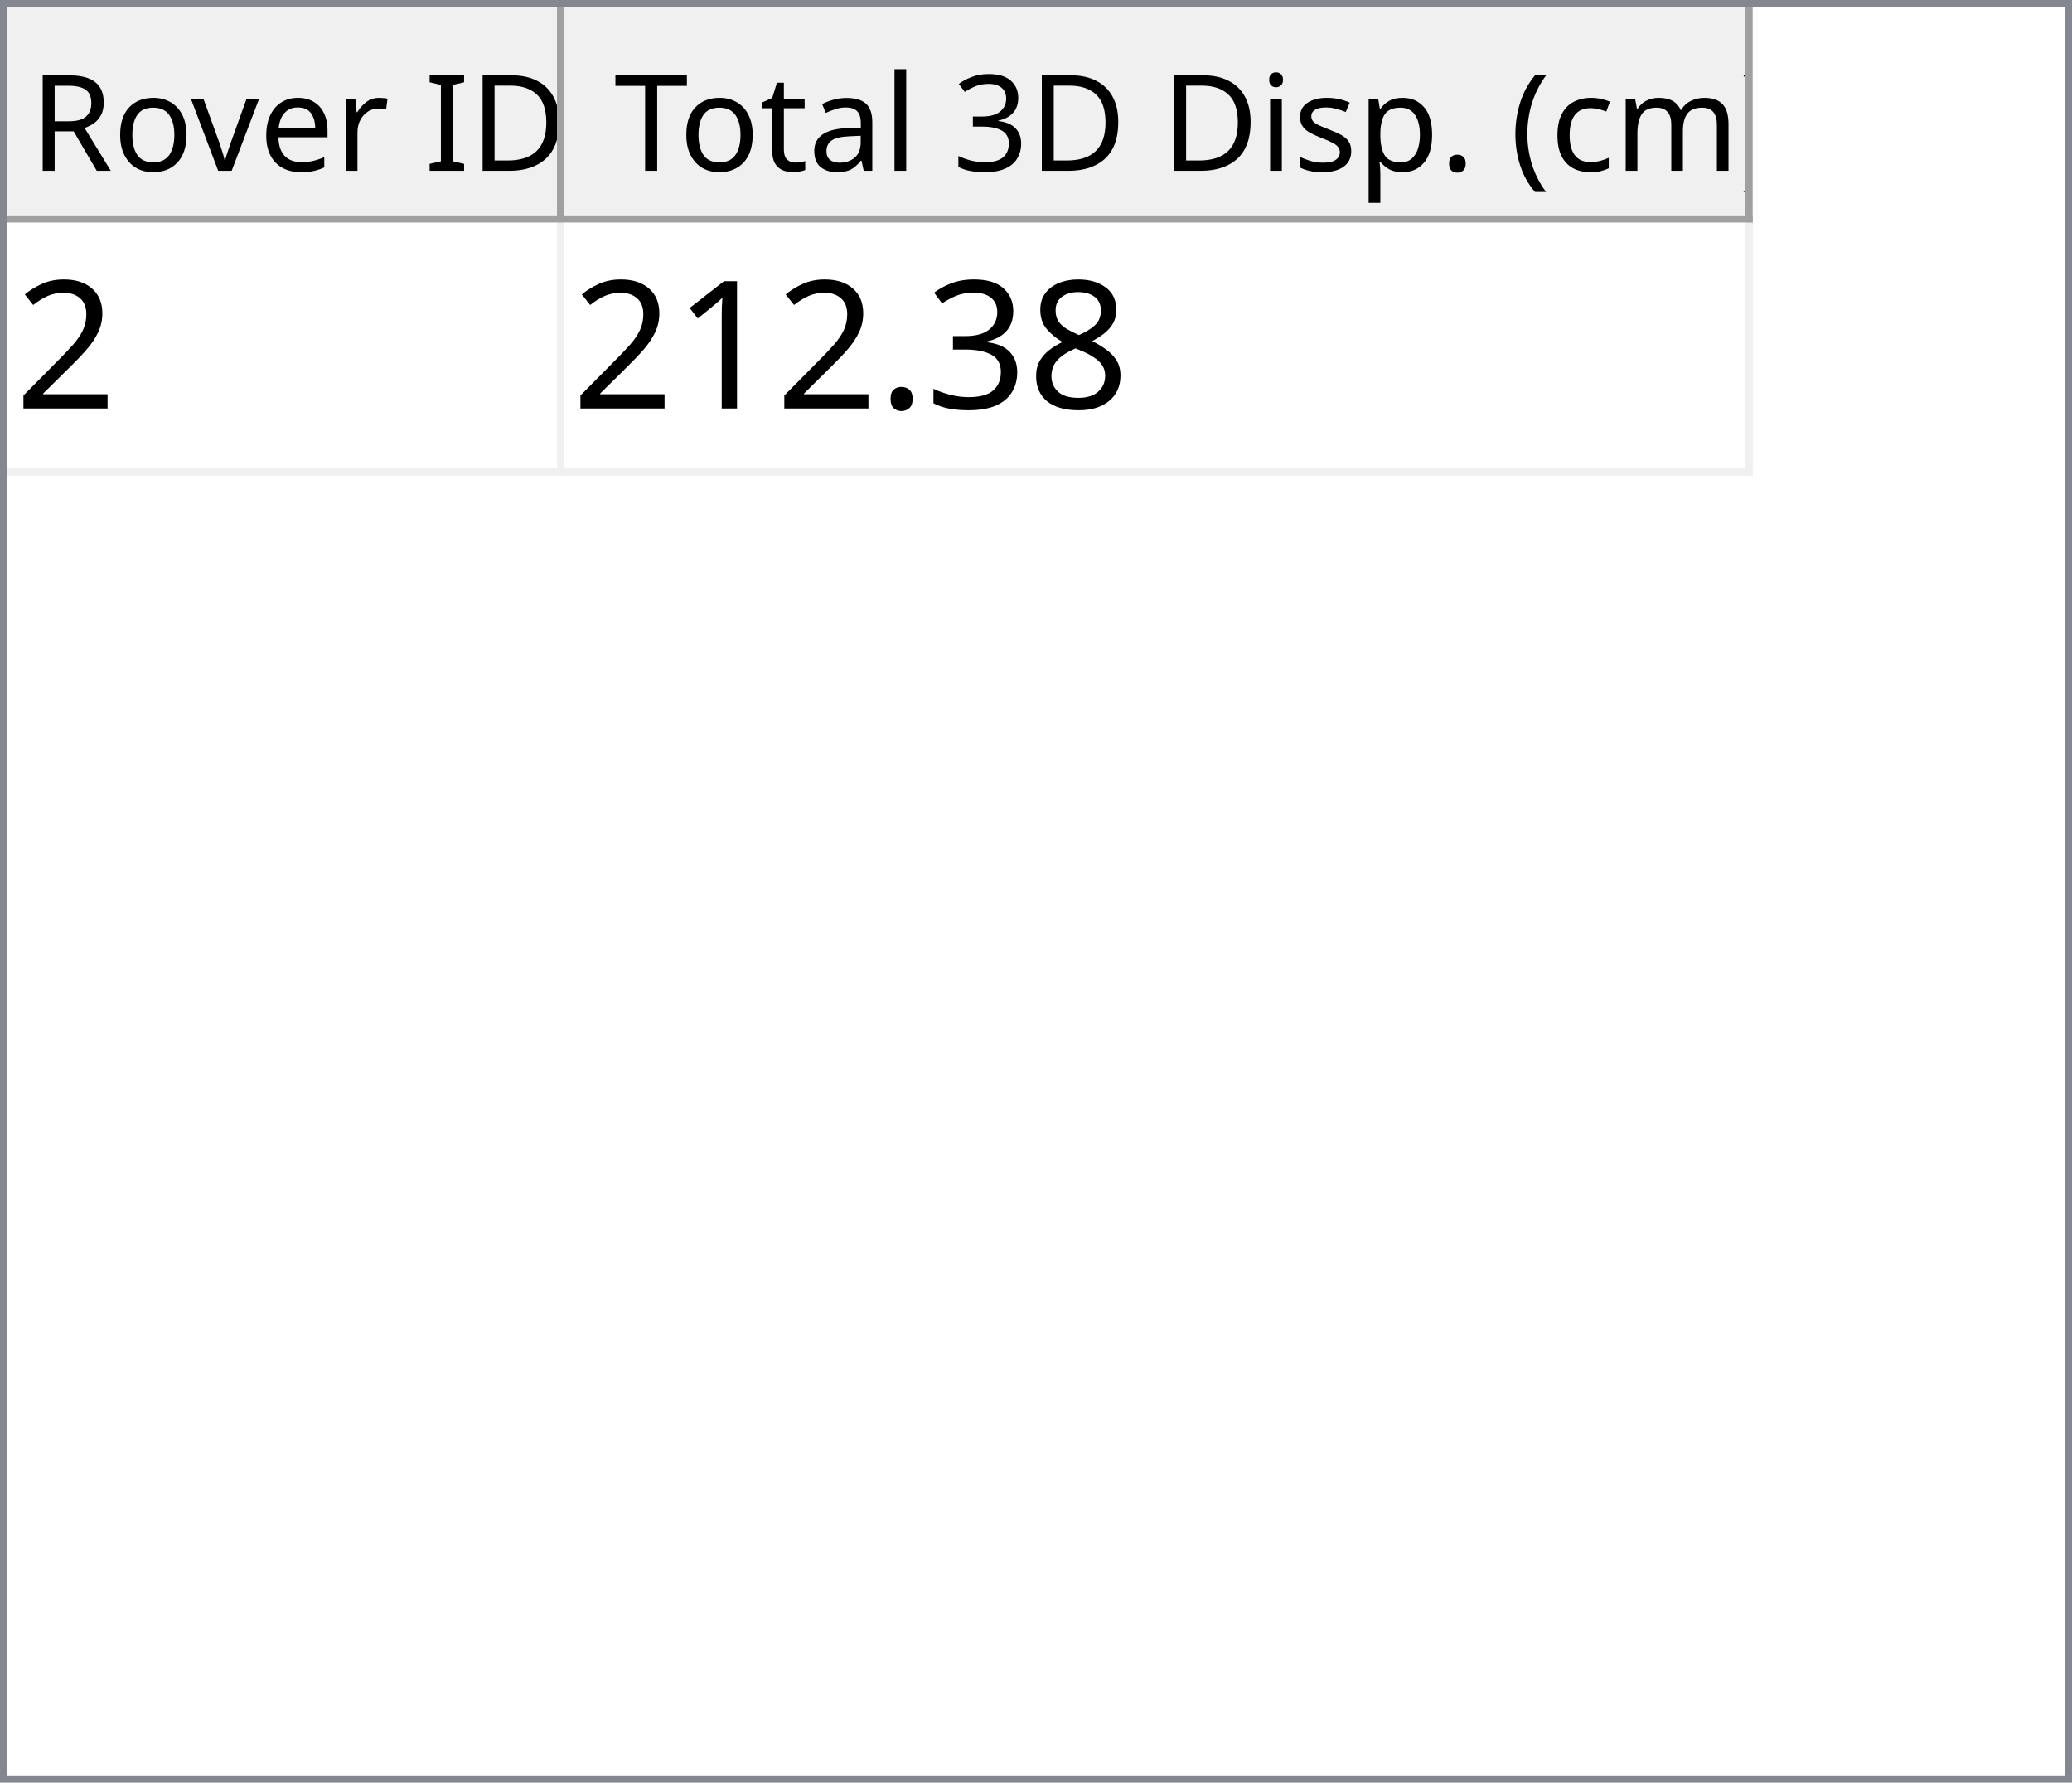
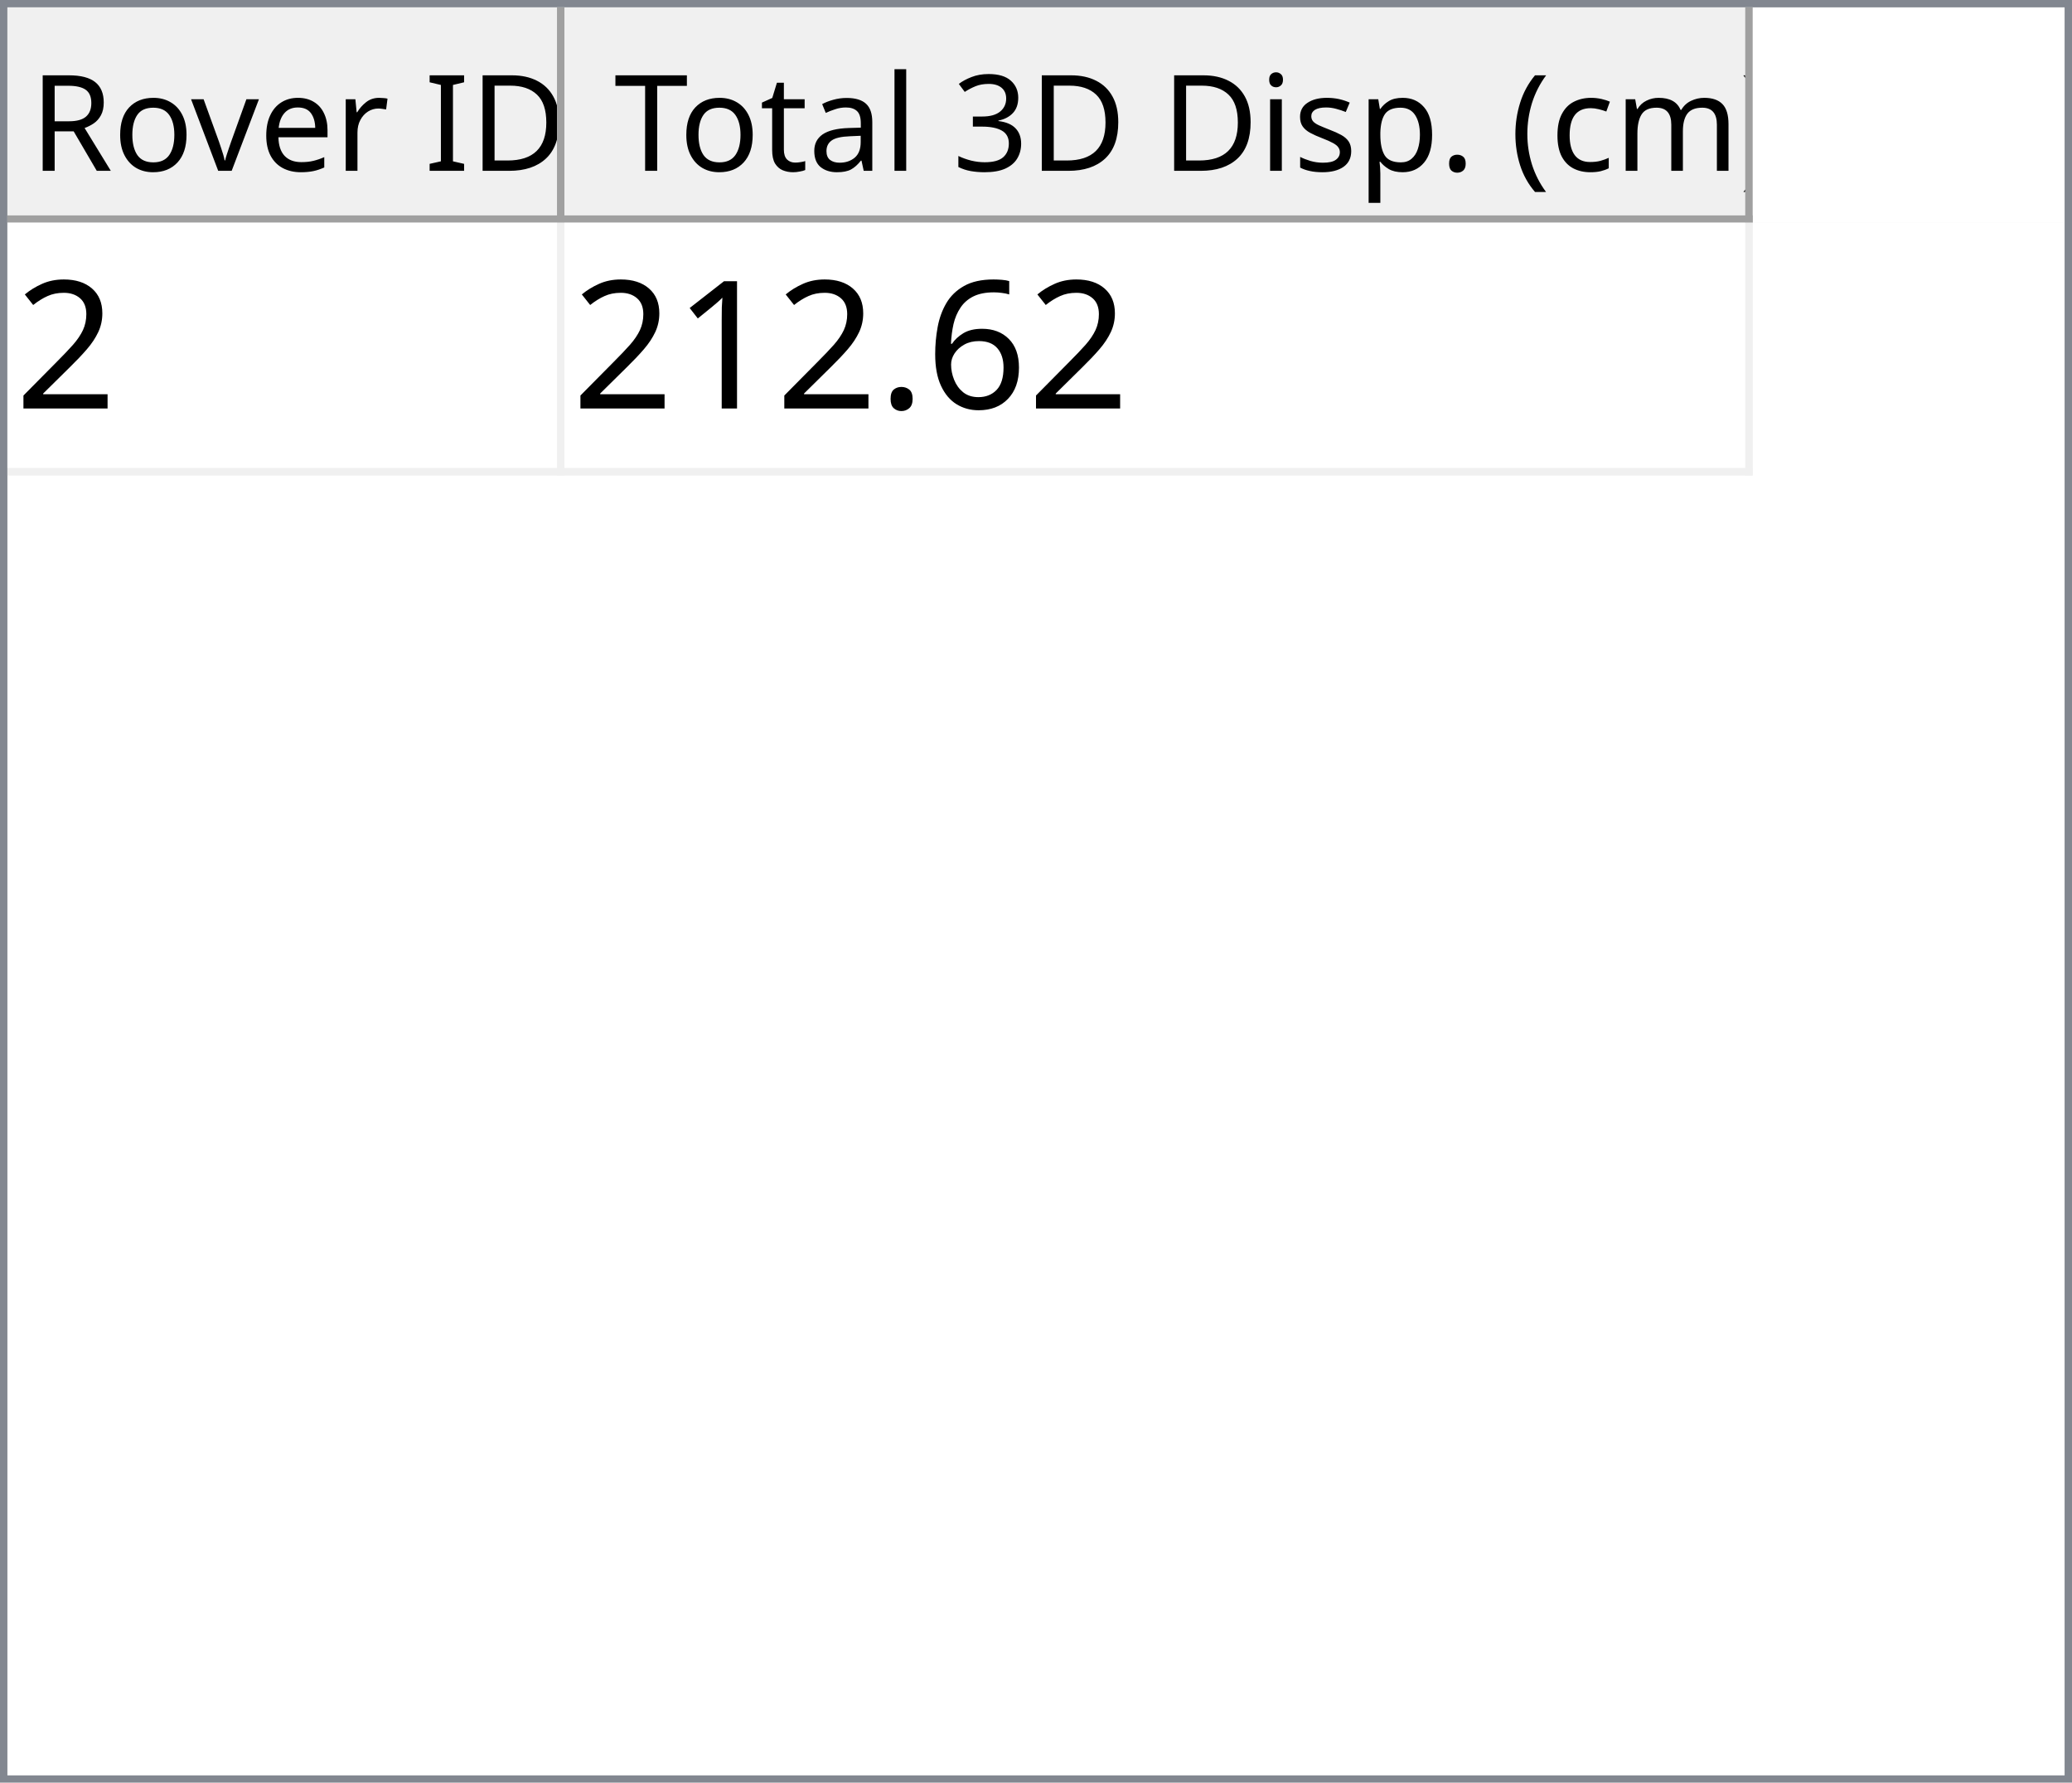
<svg xmlns="http://www.w3.org/2000/svg" style="fill-opacity:1; color-rendering:auto; color-interpolation:auto; text-rendering:auto; stroke:black; stroke-linecap:square; stroke-miterlimit:10; shape-rendering:auto; stroke-opacity:1; fill:black; stroke-dasharray:none; font-weight:normal; stroke-width:1; font-family:'Dialog'; font-style:normal; stroke-linejoin:miter; font-size:12px; stroke-dashoffset:0; image-rendering:auto;" width="279" height="240">
  <defs id="genericDefs" />
  <g>
    <defs id="defs1">
      <clipPath clipPathUnits="userSpaceOnUse" id="clipPath1">
        <path d="M0 0 L279 0 L279 240 L0 240 L0 0 Z" />
      </clipPath>
      <clipPath clipPathUnits="userSpaceOnUse" id="clipPath2">
        <path d="M0 0 L0 240 L279 240 L279 0 Z" />
      </clipPath>
      <clipPath clipPathUnits="userSpaceOnUse" id="clipPath3">
        <path d="M0 0 L0 29 L277 29 L277 0 Z" />
      </clipPath>
      <clipPath clipPathUnits="userSpaceOnUse" id="clipPath4">
        <path d="M0 0 L0 29 L75 29 L75 0 Z" />
      </clipPath>
      <clipPath clipPathUnits="userSpaceOnUse" id="clipPath5">
        <path d="M1 1 L1 28 L74 28 L74 1 Z" />
      </clipPath>
      <clipPath clipPathUnits="userSpaceOnUse" id="clipPath6">
        <path d="M0 0 L0 27 L73 27 L73 0 Z" />
      </clipPath>
      <clipPath clipPathUnits="userSpaceOnUse" id="clipPath7">
        <path d="M-0.5 -0.5 L-0.5 28.5 L74.5 28.5 L74.5 -0.5 Z" />
      </clipPath>
      <clipPath clipPathUnits="userSpaceOnUse" id="clipPath8">
        <path d="M0 0 L0 29 L160 29 L160 0 Z" />
      </clipPath>
      <clipPath clipPathUnits="userSpaceOnUse" id="clipPath9">
        <path d="M1 1 L1 28 L159 28 L159 1 Z" />
      </clipPath>
      <clipPath clipPathUnits="userSpaceOnUse" id="clipPath10">
        <path d="M0 0 L0 27 L158 27 L158 0 Z" />
      </clipPath>
      <clipPath clipPathUnits="userSpaceOnUse" id="clipPath11">
        <path d="M-0.5 -0.5 L-0.5 28.5 L159.5 28.5 L159.5 -0.5 Z" />
      </clipPath>
      <clipPath clipPathUnits="userSpaceOnUse" id="clipPath12">
        <path d="M0 0 L0 209 L277 209 L277 0 Z" />
      </clipPath>
      <clipPath clipPathUnits="userSpaceOnUse" id="clipPath13">
        <path d="M0 0 L0 34 L235 34 L235 0 Z" />
      </clipPath>
      <clipPath clipPathUnits="userSpaceOnUse" id="clipPath14">
        <path d="M-0.5 -0.5 L-0.5 33.5 L234.5 33.5 L234.5 -0.5 Z" />
      </clipPath>
      <clipPath clipPathUnits="userSpaceOnUse" id="clipPath15">
        <path d="M0 0 L0 33 L74 33 L74 0 Z" />
      </clipPath>
      <clipPath clipPathUnits="userSpaceOnUse" id="clipPath16">
        <path d="M0 0 L0 33 L159 33 L159 0 Z" />
      </clipPath>
      <font horiz-adv-x="64.551" id="font1">
        <font-face ascent="107.91" descent="25.098" units-per-em="100" style="font-style:normal; font-family:Segoe UI; font-weight:normal;" />
        <missing-glyph horiz-adv-x="64.551" d="M8.109 0 L8.109 68.266 L56.453 68.266 L56.453 0 L8.109 0 ZM15.328 7.234 L49.219 7.234 L49.219 61.031 L15.328 61.031 L15.328 7.234 Z" />
        <glyph unicode="D" horiz-adv-x="70.117" d="M9.188 0 L9.188 70.016 L28.516 70.016 Q65.531 70.016 65.531 35.891 Q65.531 19.672 55.25 9.836 Q44.969 0 27.734 0 L9.188 0 ZM17.391 62.594 L17.391 7.422 L27.828 7.422 Q41.609 7.422 49.273 14.797 Q56.938 22.172 56.938 35.688 Q56.938 62.594 28.328 62.594 L17.391 62.594 Z" />
        <glyph unicode="I" horiz-adv-x="26.611" d="M17.391 0 L9.188 0 L9.188 70.016 L17.391 70.016 L17.391 0 Z" />
        <glyph unicode=" " horiz-adv-x="27.393" d="" />
        <glyph unicode="r" horiz-adv-x="34.766" d="M34.188 41.891 Q32.078 43.5 28.125 43.5 Q23 43.5 19.555 38.672 Q16.109 33.844 16.109 25.484 L16.109 0 L8.109 0 L8.109 50 L16.109 50 L16.109 39.703 L16.312 39.703 Q18.016 44.969 21.531 47.922 Q25.047 50.875 29.391 50.875 Q32.516 50.875 34.188 50.203 L34.188 41.891 Z" />
        <glyph unicode="e" horiz-adv-x="52.295" d="M48.297 23 L12.984 23 Q13.188 14.656 17.484 10.109 Q21.781 5.562 29.297 5.562 Q37.75 5.562 44.828 11.141 L44.828 3.609 Q38.234 -1.172 27.391 -1.172 Q16.797 -1.172 10.742 5.641 Q4.688 12.453 4.688 24.812 Q4.688 36.469 11.305 43.82 Q17.922 51.172 27.734 51.172 Q37.547 51.172 42.922 44.828 Q48.297 38.484 48.297 27.203 L48.297 23 ZM40.094 29.781 Q40.047 36.719 36.75 40.578 Q33.453 44.438 27.594 44.438 Q21.922 44.438 17.969 40.383 Q14.016 36.328 13.094 29.781 L40.094 29.781 Z" />
        <glyph unicode="v" horiz-adv-x="47.9" d="M47.406 50 L27.484 0 L19.625 0 L0.688 50 L9.469 50 L22.172 13.672 Q23.578 9.672 23.922 6.688 L24.125 6.688 Q24.609 10.453 25.688 13.484 L38.969 50 L47.406 50 Z" />
        <glyph unicode="o" horiz-adv-x="58.594" d="M29 -1.172 Q17.922 -1.172 11.305 5.836 Q4.688 12.844 4.688 24.422 Q4.688 37.016 11.57 44.094 Q18.453 51.172 30.172 51.172 Q41.359 51.172 47.633 44.289 Q53.906 37.406 53.906 25.203 Q53.906 13.234 47.141 6.031 Q40.375 -1.172 29 -1.172 ZM29.594 44.438 Q21.875 44.438 17.383 39.188 Q12.891 33.938 12.891 24.703 Q12.891 15.828 17.43 10.695 Q21.969 5.562 29.594 5.562 Q37.359 5.562 41.531 10.594 Q45.703 15.625 45.703 24.906 Q45.703 34.281 41.531 39.359 Q37.359 44.438 29.594 44.438 Z" />
        <glyph unicode="R" horiz-adv-x="59.814" d="M59.375 0 L49.609 0 L37.891 19.625 Q36.281 22.359 34.766 24.289 Q33.25 26.219 31.664 27.438 Q30.078 28.656 28.25 29.219 Q26.422 29.781 24.125 29.781 L17.391 29.781 L17.391 0 L9.188 0 L9.188 70.016 L30.078 70.016 Q34.672 70.016 38.555 68.867 Q42.438 67.719 45.289 65.375 Q48.141 63.031 49.758 59.547 Q51.375 56.062 51.375 51.375 Q51.375 47.703 50.273 44.656 Q49.172 41.609 47.148 39.211 Q45.125 36.812 42.266 35.133 Q39.406 33.453 35.844 32.516 L35.844 32.328 Q37.594 31.547 38.891 30.547 Q40.188 29.547 41.359 28.18 Q42.531 26.812 43.68 25.078 Q44.828 23.344 46.234 21.047 L59.375 0 ZM17.391 62.594 L17.391 37.203 L28.516 37.203 Q31.594 37.203 34.203 38.133 Q36.812 39.062 38.719 40.797 Q40.625 42.531 41.703 45.047 Q42.781 47.562 42.781 50.688 Q42.781 56.297 39.141 59.445 Q35.5 62.594 28.609 62.594 L17.391 62.594 Z" />
        <glyph unicode=")" horiz-adv-x="30.176" d="M8.297 -15.922 L1.172 -15.922 Q16.406 2.344 16.406 26.812 Q16.406 51.469 1.078 70.016 L8.297 70.016 Q23.531 52.156 23.531 26.703 Q23.531 1.375 8.297 -15.922 Z" />
        <glyph unicode="m" horiz-adv-x="86.133" d="M79.109 0 L71.094 0 L71.094 28.719 Q71.094 37.016 68.531 40.727 Q65.969 44.438 59.906 44.438 Q54.781 44.438 51.195 39.75 Q47.609 35.062 47.609 28.516 L47.609 0 L39.594 0 L39.594 29.688 Q39.594 44.438 28.219 44.438 Q22.953 44.438 19.531 40.016 Q16.109 35.594 16.109 28.516 L16.109 0 L8.109 0 L8.109 50 L16.109 50 L16.109 42.094 L16.312 42.094 Q21.625 51.172 31.844 51.172 Q36.969 51.172 40.773 48.312 Q44.578 45.453 46 40.828 Q51.562 51.172 62.594 51.172 Q79.109 51.172 79.109 30.812 L79.109 0 Z" />
        <glyph unicode="c" horiz-adv-x="46.191" d="M42.188 2.297 Q36.422 -1.172 28.516 -1.172 Q17.828 -1.172 11.258 5.789 Q4.688 12.75 4.688 23.828 Q4.688 36.188 11.766 43.68 Q18.844 51.172 30.672 51.172 Q37.25 51.172 42.281 48.734 L42.281 40.531 Q36.719 44.438 30.375 44.438 Q22.703 44.438 17.797 38.945 Q12.891 33.453 12.891 24.516 Q12.891 15.719 17.508 10.641 Q22.125 5.562 29.891 5.562 Q36.422 5.562 42.188 9.906 L42.188 2.297 Z" />
        <glyph unicode="(" horiz-adv-x="30.176" d="M29.109 -15.922 L21.969 -15.922 Q6.844 1.375 6.844 26.703 Q6.844 52.156 21.969 70.016 L29.203 70.016 Q13.875 51.469 13.875 26.812 Q13.875 2.344 29.109 -15.922 Z" />
        <glyph unicode="." horiz-adv-x="21.68" d="M10.891 -1.078 Q8.641 -1.078 7.055 0.539 Q5.469 2.156 5.469 4.391 Q5.469 6.641 7.055 8.273 Q8.641 9.906 10.891 9.906 Q13.188 9.906 14.797 8.273 Q16.406 6.641 16.406 4.391 Q16.406 2.156 14.797 0.539 Q13.188 -1.078 10.891 -1.078 Z" />
        <glyph unicode="p" horiz-adv-x="58.789" d="M16.312 7.234 L16.109 7.234 L16.109 -23 L8.109 -23 L8.109 50 L16.109 50 L16.109 41.219 L16.312 41.219 Q22.219 51.172 33.594 51.172 Q43.266 51.172 48.688 44.461 Q54.109 37.75 54.109 26.469 Q54.109 13.922 48 6.375 Q41.891 -1.172 31.297 -1.172 Q21.578 -1.172 16.312 7.234 ZM16.109 27.391 L16.109 20.406 Q16.109 14.203 20.141 9.883 Q24.172 5.562 30.375 5.562 Q37.641 5.562 41.773 11.133 Q45.906 16.703 45.906 26.609 Q45.906 34.969 42.047 39.703 Q38.188 44.438 31.594 44.438 Q24.609 44.438 20.359 39.578 Q16.109 34.719 16.109 27.391 Z" />
        <glyph unicode="s" horiz-adv-x="42.432" d="M5.078 1.812 L5.078 10.406 Q11.625 5.562 19.484 5.562 Q30.031 5.562 30.031 12.594 Q30.031 14.594 29.125 15.992 Q28.219 17.391 26.68 18.461 Q25.141 19.531 23.07 20.383 Q21 21.234 18.609 22.172 Q15.281 23.484 12.766 24.828 Q10.25 26.172 8.57 27.859 Q6.891 29.547 6.031 31.695 Q5.172 33.844 5.172 36.719 Q5.172 40.234 6.789 42.945 Q8.406 45.656 11.086 47.484 Q13.766 49.312 17.211 50.242 Q20.656 51.172 24.312 51.172 Q30.812 51.172 35.938 48.922 L35.938 40.828 Q30.422 44.438 23.25 44.438 Q21 44.438 19.195 43.922 Q17.391 43.406 16.094 42.477 Q14.797 41.547 14.086 40.258 Q13.375 38.969 13.375 37.406 Q13.375 35.453 14.086 34.133 Q14.797 32.812 16.164 31.789 Q17.531 30.766 19.484 29.938 Q21.438 29.109 23.922 28.125 Q27.25 26.859 29.883 25.516 Q32.516 24.172 34.375 22.484 Q36.234 20.797 37.234 18.602 Q38.234 16.406 38.234 13.375 Q38.234 9.672 36.602 6.938 Q34.969 4.203 32.234 2.398 Q29.5 0.594 25.93 -0.289 Q22.359 -1.172 18.453 -1.172 Q10.75 -1.172 5.078 1.812 Z" />
        <glyph unicode="i" horiz-adv-x="24.219" d="M12.203 62.703 Q10.062 62.703 8.547 64.164 Q7.031 65.625 7.031 67.875 Q7.031 70.125 8.547 71.609 Q10.062 73.094 12.203 73.094 Q14.406 73.094 15.945 71.609 Q17.484 70.125 17.484 67.875 Q17.484 65.719 15.945 64.211 Q14.406 62.703 12.203 62.703 ZM16.109 0 L8.109 0 L8.109 50 L16.109 50 L16.109 0 Z" />
        <glyph unicode="3" horiz-adv-x="53.906" d="M46.531 19.828 Q46.531 15.094 44.75 11.211 Q42.969 7.328 39.719 4.57 Q36.469 1.812 31.93 0.297 Q27.391 -1.219 21.922 -1.219 Q11.922 -1.219 6 2.594 L6 11.188 Q13.094 5.609 22.219 5.609 Q25.875 5.609 28.828 6.539 Q31.781 7.469 33.906 9.227 Q36.031 10.984 37.18 13.477 Q38.328 15.969 38.328 19.094 Q38.328 32.812 18.797 32.812 L12.984 32.812 L12.984 39.594 L18.5 39.594 Q35.797 39.594 35.797 52.484 Q35.797 64.406 22.609 64.406 Q15.188 64.406 8.688 59.422 L8.688 67.188 Q15.375 71.188 24.609 71.188 Q29 71.188 32.57 69.969 Q36.141 68.75 38.68 66.555 Q41.219 64.359 42.609 61.281 Q44 58.203 44 54.5 Q44 40.672 30.031 36.719 L30.031 36.531 Q33.594 36.141 36.625 34.797 Q39.656 33.453 41.852 31.305 Q44.047 29.156 45.289 26.25 Q46.531 23.344 46.531 19.828 Z" />
        <glyph unicode="l" horiz-adv-x="24.219" d="M16.109 0 L8.109 0 L8.109 74.031 L16.109 74.031 L16.109 0 Z" />
        <glyph unicode="a" horiz-adv-x="50.879" d="M43.891 0 L35.891 0 L35.891 7.812 L35.688 7.812 Q30.469 -1.172 20.312 -1.172 Q12.844 -1.172 8.617 2.781 Q4.391 6.734 4.391 13.281 Q4.391 27.297 20.906 29.594 L35.891 31.688 Q35.891 44.438 25.594 44.438 Q16.547 44.438 9.281 38.281 L9.281 46.484 Q16.656 51.172 26.266 51.172 Q43.891 51.172 43.891 32.516 L43.891 0 ZM35.891 25.297 L23.828 23.641 Q18.266 22.859 15.43 20.875 Q12.594 18.891 12.594 13.875 Q12.594 10.203 15.211 7.883 Q17.828 5.562 22.172 5.562 Q28.125 5.562 32.008 9.742 Q35.891 13.922 35.891 20.312 L35.891 25.297 Z" />
        <glyph unicode="t" horiz-adv-x="33.887" d="M31.297 0.484 Q28.469 -1.078 23.828 -1.078 Q10.688 -1.078 10.688 13.578 L10.688 43.172 L2.094 43.172 L2.094 50 L10.688 50 L10.688 62.203 L18.703 64.797 L18.703 50 L31.297 50 L31.297 43.172 L18.703 43.172 L18.703 14.984 Q18.703 9.969 20.414 7.82 Q22.125 5.672 26.078 5.672 Q29.109 5.672 31.297 7.328 L31.297 0.484 Z" />
        <glyph unicode="T" horiz-adv-x="52.393" d="M50.594 62.594 L30.375 62.594 L30.375 0 L22.172 0 L22.172 62.594 L2 62.594 L2 70.016 L50.594 70.016 L50.594 62.594 Z" />
      </font>
      <font horiz-adv-x="75.0" id="font2">
        <font-face ascent="100.537" descent="21.973" units-per-em="100" style="font-style:normal; font-family:sans-serif; font-weight:normal;" />
        <missing-glyph horiz-adv-x="75.0" d="M12.5 0 L12.5 62.5 L62.5 62.5 L62.5 0 L12.5 0 ZM14.062 1.562 L60.938 1.562 L60.938 60.938 L14.062 60.938 L14.062 1.562 Z" />
        <glyph unicode="2" horiz-adv-x="55.615" d="M50.344 8.453 L50.344 0 L3.031 0 Q2.938 3.172 4.047 6.109 Q5.859 10.938 9.836 15.625 Q13.812 20.312 21.344 26.469 Q33.016 36.031 37.117 41.625 Q41.219 47.219 41.219 52.203 Q41.219 57.422 37.477 61.008 Q33.734 64.594 27.734 64.594 Q21.391 64.594 17.578 60.789 Q13.766 56.984 13.719 50.25 L4.688 51.172 Q5.609 61.281 11.664 66.578 Q17.719 71.875 27.938 71.875 Q38.234 71.875 44.242 66.164 Q50.25 60.453 50.25 52 Q50.25 47.703 48.492 43.555 Q46.734 39.406 42.656 34.812 Q38.578 30.219 29.109 22.219 Q21.188 15.578 18.945 13.211 Q16.703 10.844 15.234 8.453 L50.344 8.453 Z" />
-         <glyph unicode="8" horiz-adv-x="55.615" d="M17.672 38.812 Q12.203 40.828 9.57 44.539 Q6.938 48.25 6.938 53.422 Q6.938 61.234 12.555 66.555 Q18.172 71.875 27.484 71.875 Q36.859 71.875 42.578 66.43 Q48.297 60.984 48.297 53.172 Q48.297 48.188 45.68 44.508 Q43.062 40.828 37.75 38.812 Q44.344 36.672 47.781 31.883 Q51.219 27.094 51.219 20.453 Q51.219 11.281 44.727 5.031 Q38.234 -1.219 27.641 -1.219 Q17.047 -1.219 10.547 5.055 Q4.047 11.328 4.047 20.703 Q4.047 27.688 7.594 32.398 Q11.141 37.109 17.672 38.812 ZM15.922 53.719 Q15.922 48.641 19.195 45.414 Q22.469 42.188 27.688 42.188 Q32.766 42.188 36.016 45.383 Q39.266 48.578 39.266 53.219 Q39.266 58.062 35.914 61.359 Q32.562 64.656 27.594 64.656 Q22.562 64.656 19.242 61.43 Q15.922 58.203 15.922 53.719 ZM13.094 20.656 Q13.094 16.891 14.875 13.375 Q16.656 9.859 20.172 7.93 Q23.688 6 27.734 6 Q34.031 6 38.133 10.055 Q42.234 14.109 42.234 20.359 Q42.234 26.703 38.016 30.859 Q33.797 35.016 27.438 35.016 Q21.234 35.016 17.164 30.914 Q13.094 26.812 13.094 20.656 Z" />
-         <glyph unicode="3" horiz-adv-x="55.615" d="M4.203 18.891 L12.984 20.062 Q14.5 12.594 18.141 9.297 Q21.781 6 27 6 Q33.203 6 37.477 10.297 Q41.75 14.594 41.75 20.953 Q41.75 27 37.797 30.93 Q33.844 34.859 27.734 34.859 Q25.25 34.859 21.531 33.891 L22.516 41.609 Q23.391 41.5 23.922 41.5 Q29.547 41.5 34.039 44.43 Q38.531 47.359 38.531 53.469 Q38.531 58.297 35.258 61.477 Q31.984 64.656 26.812 64.656 Q21.688 64.656 18.266 61.43 Q14.844 58.203 13.875 51.766 L5.078 53.328 Q6.688 62.156 12.398 67.016 Q18.109 71.875 26.609 71.875 Q32.469 71.875 37.398 69.359 Q42.328 66.844 44.945 62.5 Q47.562 58.156 47.562 53.266 Q47.562 48.641 45.07 44.828 Q42.578 41.016 37.703 38.766 Q44.047 37.312 47.562 32.695 Q51.078 28.078 51.078 21.141 Q51.078 11.766 44.242 5.25 Q37.406 -1.266 26.953 -1.266 Q17.531 -1.266 11.305 4.352 Q5.078 9.969 4.203 18.891 Z" />
+         <glyph unicode="6" horiz-adv-x="55.615" d="M49.75 54.047 L41.016 53.375 Q39.844 58.547 37.703 60.891 Q34.125 64.656 28.906 64.656 Q24.703 64.656 21.531 62.312 Q17.391 59.281 14.992 53.469 Q12.594 47.656 12.5 36.922 Q15.672 41.75 20.266 44.094 Q24.859 46.438 29.891 46.438 Q38.672 46.438 44.852 39.969 Q51.031 33.5 51.031 23.25 Q51.031 16.5 48.125 10.719 Q45.219 4.938 40.141 1.859 Q35.062 -1.219 28.609 -1.219 Q17.625 -1.219 10.695 6.859 Q3.766 14.938 3.766 33.5 Q3.766 54.25 11.422 63.672 Q18.109 71.875 29.438 71.875 Q37.891 71.875 43.289 67.141 Q48.688 62.406 49.75 54.047 ZM13.875 23.188 Q13.875 18.656 15.797 14.508 Q17.719 10.359 21.188 8.18 Q24.656 6 28.469 6 Q34.031 6 38.039 10.492 Q42.047 14.984 42.047 22.703 Q42.047 30.125 38.086 34.398 Q34.125 38.672 28.125 38.672 Q22.172 38.672 18.023 34.398 Q13.875 30.125 13.875 23.188 Z" />
        <glyph unicode="." horiz-adv-x="27.783" d="M9.078 0 L9.078 10.016 L19.094 10.016 L19.094 0 L9.078 0 Z" />
        <glyph unicode="1" horiz-adv-x="55.615" d="M37.25 0 L28.469 0 L28.469 56 Q25.297 52.984 20.141 49.953 Q14.984 46.922 10.891 45.406 L10.891 53.906 Q18.266 57.375 23.781 62.305 Q29.297 67.234 31.594 71.875 L37.25 71.875 L37.25 0 Z" />
      </font>
    </defs>
    <g style="fill:white; stroke:white;">
      <rect x="0" y="0" width="279" style="clip-path:url(#clipPath1); stroke:none;" height="240" />
    </g>
    <g style="fill:white; text-rendering:optimizeSpeed; color-rendering:optimizeSpeed; image-rendering:optimizeSpeed; shape-rendering:crispEdges; stroke:white; color-interpolation:sRGB;">
      <rect x="0" width="279" height="240" y="0" style="stroke:none;" />
      <path style="stroke:none;" d="M0 240 L279 240 L279 0 L0 0 Z" />
    </g>
    <g style="fill:rgb(240,240,240); font-size:18px; font-family:'Segoe UI'; stroke:rgb(240,240,240);">
      <rect x="0" y="0" width="279" style="clip-path:url(#clipPath2); stroke:none;" height="240" />
    </g>
    <g style="fill:rgb(130,135,144); font-size:18px; font-family:'Segoe UI'; stroke:rgb(130,135,144);">
      <path d="M0 0 L279 0 L279 240 L0 240 L0 0 ZM1 1 L278 1 L278 239 L1 239 L1 1 Z" style="fill-rule:evenodd; clip-path:url(#clipPath2); stroke:none;" />
    </g>
    <g style="fill:white; font-size:18px; font-family:'Segoe UI'; stroke:white;" transform="translate(1,1)">
      <rect x="0" y="0" width="277" style="clip-path:url(#clipPath3); stroke:none;" height="29" />
    </g>
    <g style="fill:rgb(240,240,240); font-size:18px; font-family:'Segoe UI'; stroke:rgb(240,240,240);" transform="translate(1,1)">
      <rect x="0" y="0" width="75" style="clip-path:url(#clipPath4); stroke:none;" height="29" />
    </g>
    <g style="font-family:'Segoe UI'; font-size:18px;" transform="translate(2,2)">
      <text x="2" xml:space="preserve" y="21" style="clip-path:url(#clipPath6); stroke:none;">Rover ID</text>
    </g>
    <g transform="translate(1.5,1.5)" style="fill:rgb(160,160,160); font-size:18px; font-family:'Segoe UI'; stroke:rgb(160,160,160); stroke-linejoin:bevel;">
      <line x1="74" x2="74" y1="0" style="fill:none; clip-path:url(#clipPath7);" y2="28" />
    </g>
    <g transform="matrix(1,0,0,1,1,1) translate(0.5,0.5)" style="fill:rgb(160,160,160); font-size:18px; font-family:'Segoe UI'; stroke:rgb(160,160,160); stroke-linejoin:bevel;">
      <line x1="0" x2="74" y1="28" style="fill:none; clip-path:url(#clipPath7);" y2="28" />
    </g>
    <g style="fill:rgb(240,240,240); font-size:18px; font-family:'Segoe UI'; stroke:rgb(240,240,240);" transform="translate(76,1)">
      <rect x="0" y="0" width="160" style="clip-path:url(#clipPath8); stroke:none;" height="29" />
    </g>
    <g style="font-family:'Segoe UI'; font-size:18px;" transform="translate(77,2)">
      <text x="1" xml:space="preserve" y="21" style="clip-path:url(#clipPath10); stroke:none;"> Total 3D Disp. (cm)</text>
    </g>
    <g transform="translate(76.5,1.5)" style="fill:rgb(160,160,160); font-size:18px; font-family:'Segoe UI'; stroke:rgb(160,160,160); stroke-linejoin:bevel;">
      <line x1="159" x2="159" y1="0" style="fill:none; clip-path:url(#clipPath11);" y2="28" />
    </g>
    <g transform="matrix(1,0,0,1,76,1) translate(0.5,0.5)" style="fill:rgb(160,160,160); font-size:18px; font-family:'Segoe UI'; stroke:rgb(160,160,160); stroke-linejoin:bevel;">
      <line x1="0" x2="159" y1="28" style="fill:none; clip-path:url(#clipPath11);" y2="28" />
    </g>
    <g style="fill:white; font-size:18px; font-family:'Segoe UI'; stroke:white;" transform="translate(1,30)">
      <rect x="0" y="0" width="277" style="clip-path:url(#clipPath12); stroke:none;" height="209" />
    </g>
    <g style="fill:rgb(240,240,240); font-size:24px; font-family:sans-serif; stroke:rgb(240,240,240);" transform="translate(1,30)">
      <rect x="0" y="0" width="235" style="clip-path:url(#clipPath13); stroke:none;" height="34" />
      <line transform="translate(0.5,0.5)" x1="0" x2="234" y1="33" style="clip-path:url(#clipPath14); fill:none; stroke-linejoin:bevel;" y2="33" />
    </g>
    <g transform="matrix(1,0,0,1,1,30) translate(0.5,0.5)" style="fill:rgb(240,240,240); font-size:24px; font-family:sans-serif; stroke:rgb(240,240,240); stroke-linejoin:bevel;">
      <line x1="74" x2="74" y1="0" style="fill:none; clip-path:url(#clipPath14);" y2="33" />
    </g>
    <g transform="matrix(1,0,0,1,1,30) translate(0.5,0.5)" style="fill:rgb(240,240,240); font-size:24px; font-family:sans-serif; stroke:rgb(240,240,240); stroke-linejoin:bevel;">
      <line x1="234" x2="234" y1="0" style="fill:none; clip-path:url(#clipPath14);" y2="33" />
    </g>
    <g style="fill:white; font-size:24px; font-family:sans-serif; stroke:white;" transform="matrix(1,0,0,1,1,30)">
      <rect x="0" y="0" width="74" style="clip-path:url(#clipPath15); stroke:none;" height="33" />
      <text x="1" y="25" style="fill:black; clip-path:url(#clipPath15); stroke:none;" xml:space="preserve">2</text>
    </g>
    <g style="fill:white; font-size:24px; font-family:sans-serif; stroke:white;" transform="matrix(1,0,0,1,1,30) translate(75,0)">
      <rect x="0" y="0" width="159" style="clip-path:url(#clipPath16); stroke:none;" height="33" />
-       <text x="1" y="25" style="fill:black; clip-path:url(#clipPath16); stroke:none;" xml:space="preserve">212.38</text>
+       <text x="1" y="25" style="fill:black; clip-path:url(#clipPath16); stroke:none;" xml:space="preserve">212.62</text>
    </g>
  </g>
</svg>
